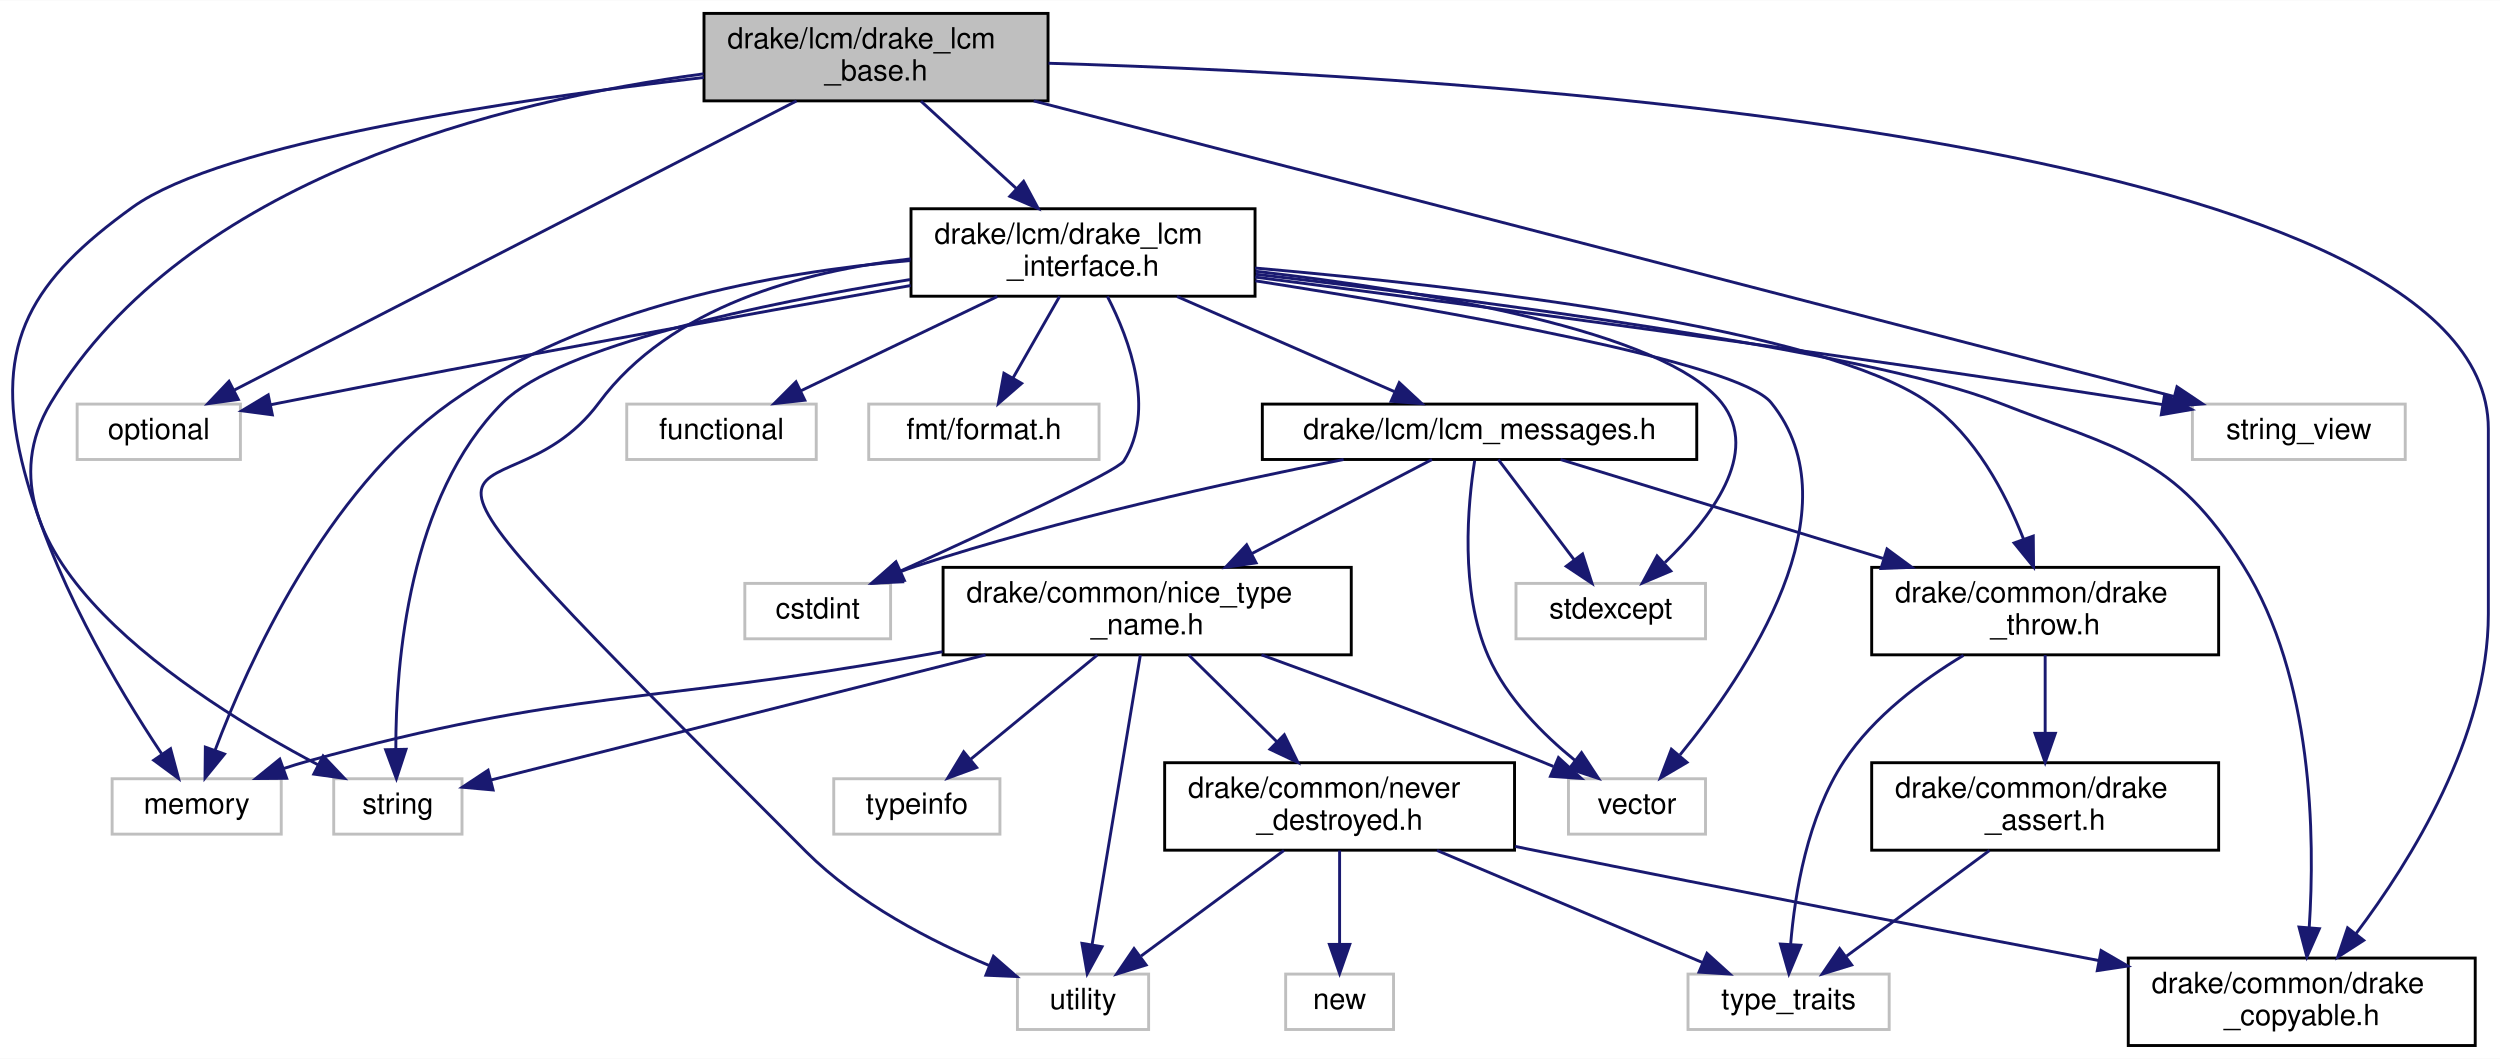
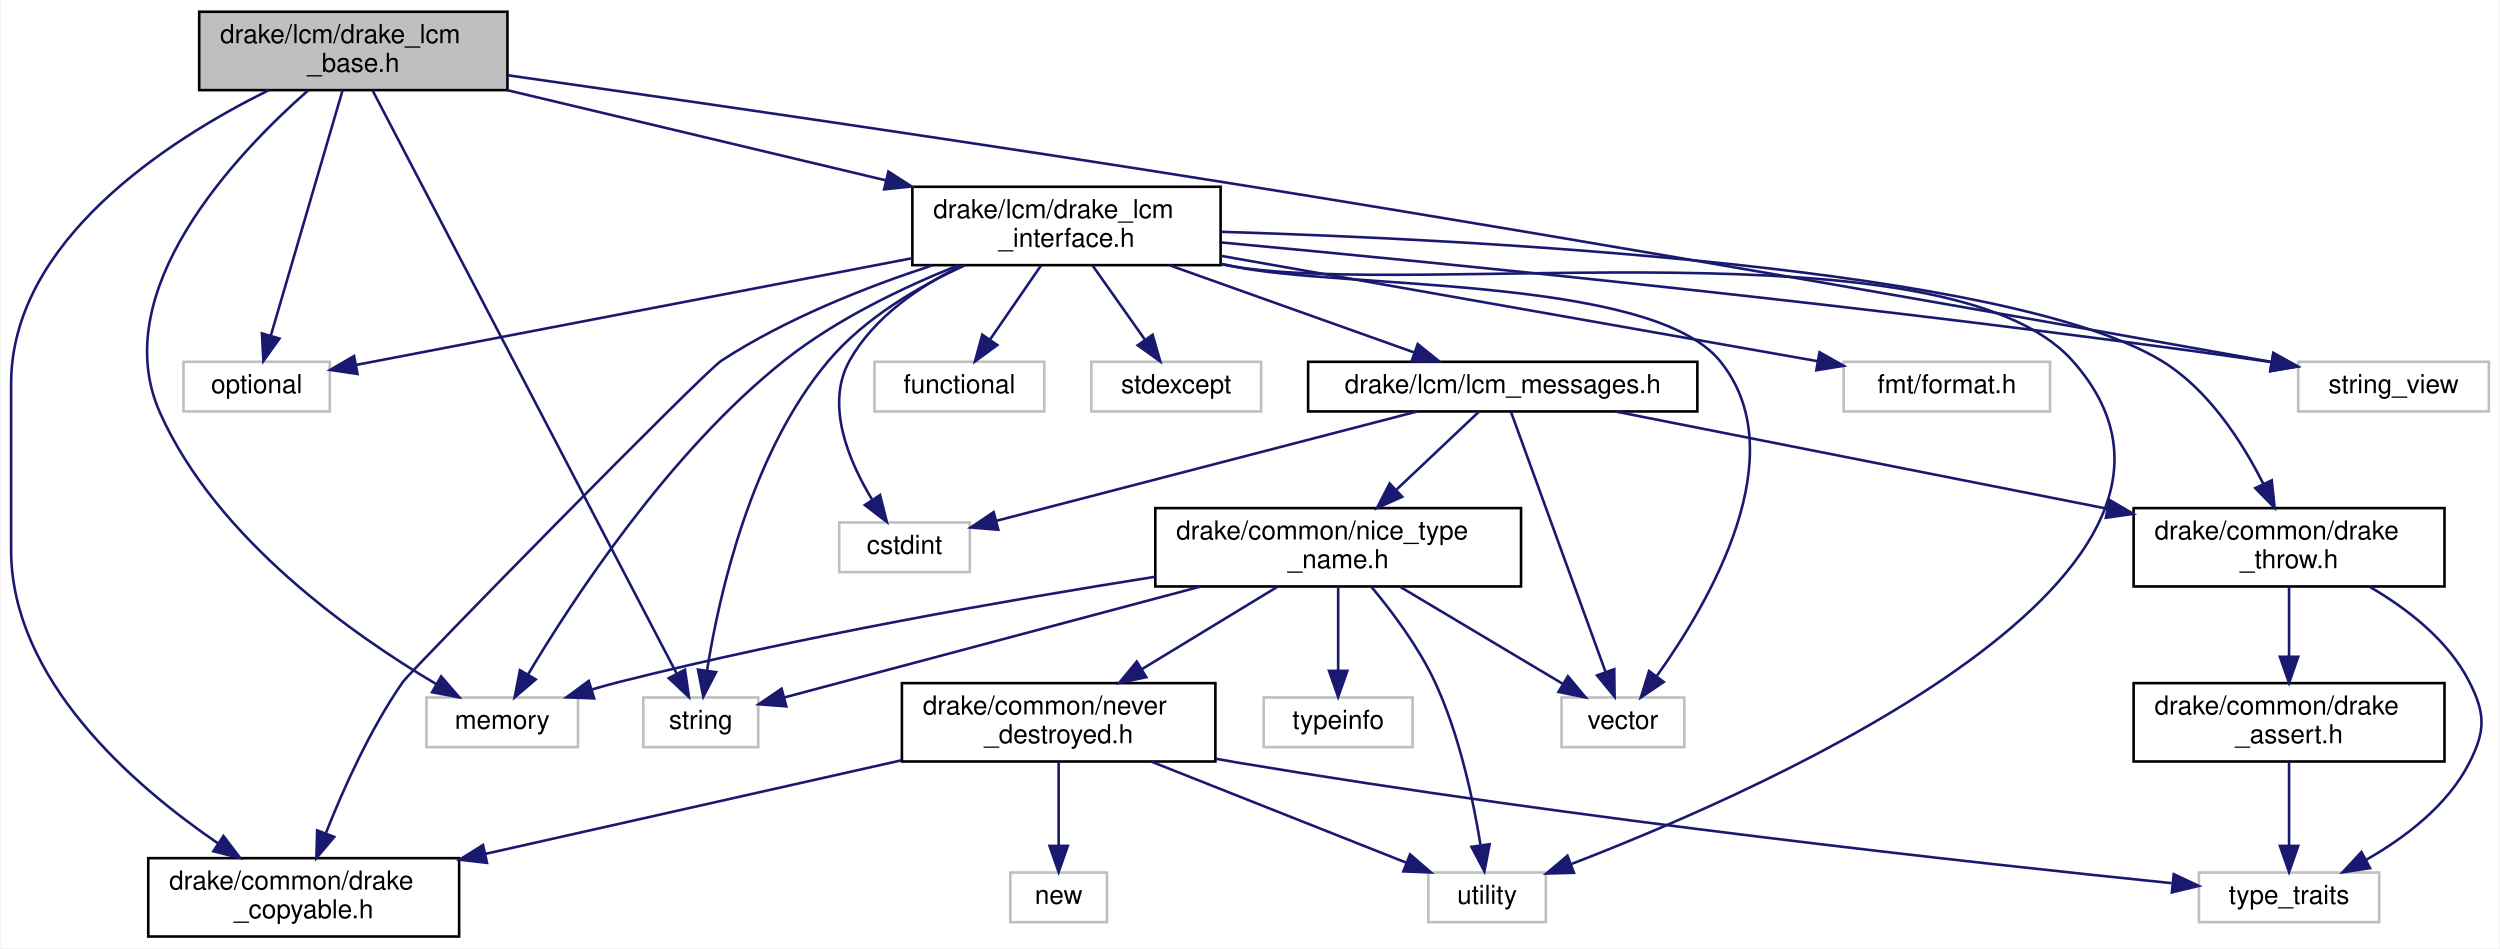
- <svg xmlns="http://www.w3.org/2000/svg" xmlns:xlink="http://www.w3.org/1999/xlink" width="857pt" height="363pt" viewBox="0.00 0.00 857.46 363.00">
+ <svg xmlns="http://www.w3.org/2000/svg" xmlns:xlink="http://www.w3.org/1999/xlink" width="957pt" height="363pt" viewBox="0.00 0.00 956.50 363.00">
  <g id="graph0" class="graph" transform="scale(1 1) rotate(0) translate(4 359)">
-     <polygon fill="white" stroke="transparent" points="-4,4 -4,-359 853.46,-359 853.46,4 -4,4" />
+     <polygon fill="white" stroke="transparent" points="-4,4 -4,-359 952.5,-359 952.5,4 -4,4" />
    <g id="node1" class="node">
      <g id="a_node1">
        <a xlink:title=" ">
-           <polygon fill="#bfbfbf" stroke="black" points="237.46,-324.5 237.46,-354.5 355.46,-354.5 355.46,-324.5 237.46,-324.5" />
-           <text text-anchor="start" x="245.46" y="-342.5" font-family="Helvetica,sans-Serif" font-size="10.00">drake/lcm/drake_lcm</text>
-           <text text-anchor="middle" x="296.46" y="-331.5" font-family="Helvetica,sans-Serif" font-size="10.00">_base.h</text>
+           <polygon fill="#bfbfbf" stroke="black" points="72,-324.5 72,-354.5 190,-354.5 190,-324.5 72,-324.5" />
+           <text text-anchor="start" x="80" y="-342.5" font-family="Helvetica,sans-Serif" font-size="10.00">drake/lcm/drake_lcm</text>
+           <text text-anchor="middle" x="131" y="-331.5" font-family="Helvetica,sans-Serif" font-size="10.00">_base.h</text>
        </a>
      </g>
    </g>
    <g id="node2" class="node">
      <g id="a_node2">
        <a xlink:title=" ">
-           <polygon fill="white" stroke="#bfbfbf" points="34.46,-73 34.46,-92 92.46,-92 92.46,-73 34.46,-73" />
-           <text text-anchor="middle" x="63.46" y="-80" font-family="Helvetica,sans-Serif" font-size="10.00">memory</text>
+           <polygon fill="white" stroke="#bfbfbf" points="159,-73 159,-92 217,-92 217,-73 159,-73" />
+           <text text-anchor="middle" x="188" y="-80" font-family="Helvetica,sans-Serif" font-size="10.00">memory</text>
        </a>
      </g>
    </g>
    <g id="edge1" class="edge">
-       <path fill="none" stroke="midnightblue" d="M237.39,-332.53C172.12,-324.96 72.16,-310.15 41.46,-288 7.25,-263.31 -6.4,-242.02 3.46,-201 12.7,-162.59 36.73,-122.6 51.42,-100.6" />
-       <polygon fill="midnightblue" stroke="midnightblue" points="54.5,-102.3 57.25,-92.07 48.72,-98.35 54.5,-102.3" />
+       <path fill="none" stroke="midnightblue" d="M113.71,-324.4C85.87,-299.88 36.23,-247.54 57,-201 78.65,-152.5 131.3,-115.69 162.87,-97.05" />
+       <polygon fill="midnightblue" stroke="midnightblue" points="164.62,-100.08 171.55,-92.07 161.14,-94.01 164.62,-100.08" />
    </g>
    <g id="node3" class="node">
      <g id="a_node3">
        <a xlink:title=" ">
-           <polygon fill="white" stroke="#bfbfbf" points="22.46,-201.5 22.46,-220.5 78.46,-220.5 78.46,-201.5 22.46,-201.5" />
-           <text text-anchor="middle" x="50.46" y="-208.5" font-family="Helvetica,sans-Serif" font-size="10.00">optional</text>
+           <polygon fill="white" stroke="#bfbfbf" points="66,-201.5 66,-220.5 122,-220.5 122,-201.5 66,-201.5" />
+           <text text-anchor="middle" x="94" y="-208.5" font-family="Helvetica,sans-Serif" font-size="10.00">optional</text>
        </a>
      </g>
    </g>
    <g id="edge2" class="edge">
-       <path fill="none" stroke="midnightblue" d="M269.2,-324.48C221.43,-299.92 123.25,-249.43 76.42,-225.35" />
-       <polygon fill="midnightblue" stroke="midnightblue" points="77.74,-222.09 67.25,-220.63 74.54,-228.32 77.74,-222.09" />
+       <path fill="none" stroke="midnightblue" d="M126.9,-324.48C120.21,-301.62 106.96,-256.3 99.47,-230.71" />
+       <polygon fill="midnightblue" stroke="midnightblue" points="102.74,-229.4 96.57,-220.79 96.02,-231.37 102.74,-229.4" />
    </g>
    <g id="node4" class="node">
      <g id="a_node4">
        <a xlink:title=" ">
-           <polygon fill="white" stroke="#bfbfbf" points="110.46,-73 110.46,-92 154.46,-92 154.46,-73 110.46,-73" />
-           <text text-anchor="middle" x="132.46" y="-80" font-family="Helvetica,sans-Serif" font-size="10.00">string</text>
+           <polygon fill="white" stroke="#bfbfbf" points="242,-73 242,-92 286,-92 286,-73 242,-73" />
+           <text text-anchor="middle" x="264" y="-80" font-family="Helvetica,sans-Serif" font-size="10.00">string</text>
        </a>
      </g>
    </g>
    <g id="edge3" class="edge">
-       <path fill="none" stroke="midnightblue" d="M237.32,-333.77C169,-324.69 60.03,-298.22 13.46,-221 -17.14,-170.25 61.13,-119.99 105.06,-96.79" />
-       <polygon fill="midnightblue" stroke="midnightblue" points="106.82,-99.82 114.11,-92.14 103.62,-93.6 106.82,-99.82" />
+       <path fill="none" stroke="midnightblue" d="M138.34,-324.43C160.97,-281.04 229.63,-149.4 254.7,-101.32" />
+       <polygon fill="midnightblue" stroke="midnightblue" points="257.96,-102.64 259.48,-92.16 251.76,-99.4 257.96,-102.64" />
    </g>
    <g id="node5" class="node">
      <g id="a_node5">
        <a xlink:title=" ">
-           <polygon fill="white" stroke="#bfbfbf" points="747.96,-201.5 747.96,-220.5 820.96,-220.5 820.96,-201.5 747.96,-201.5" />
-           <text text-anchor="middle" x="784.46" y="-208.5" font-family="Helvetica,sans-Serif" font-size="10.00">string_view</text>
+           <polygon fill="white" stroke="#bfbfbf" points="875.5,-201.5 875.5,-220.5 948.5,-220.5 948.5,-201.5 875.5,-201.5" />
+           <text text-anchor="middle" x="912" y="-208.5" font-family="Helvetica,sans-Serif" font-size="10.00">string_view</text>
        </a>
      </g>
    </g>
    <g id="edge4" class="edge">
-       <path fill="none" stroke="midnightblue" d="M350.55,-324.48C448.4,-299.11 652.89,-246.11 741.73,-223.08" />
-       <polygon fill="midnightblue" stroke="midnightblue" points="742.67,-226.45 751.47,-220.55 740.92,-219.67 742.67,-226.45" />
+       <path fill="none" stroke="midnightblue" d="M190.21,-330.17C258.27,-320.5 373.32,-303.83 472,-288 615.39,-265 784.55,-234.96 864.97,-220.51" />
+       <polygon fill="midnightblue" stroke="midnightblue" points="866.03,-223.87 875.25,-218.65 864.79,-216.98 866.03,-223.87" />
    </g>
    <g id="node6" class="node">
      <g id="a_node6">
        <a xlink:href="drake__copyable_8h.html" target="_top" xlink:title="Provides careful macros to selectively enable or disable the special member functions for copy-constr...">
-           <polygon fill="white" stroke="black" points="725.96,-0.5 725.96,-30.5 844.96,-30.5 844.96,-0.5 725.96,-0.5" />
-           <text text-anchor="start" x="733.96" y="-18.5" font-family="Helvetica,sans-Serif" font-size="10.00">drake/common/drake</text>
-           <text text-anchor="middle" x="785.46" y="-7.5" font-family="Helvetica,sans-Serif" font-size="10.00">_copyable.h</text>
+           <polygon fill="white" stroke="black" points="52.5,-0.5 52.5,-30.5 171.5,-30.5 171.5,-0.5 52.5,-0.5" />
+           <text text-anchor="start" x="60.5" y="-18.5" font-family="Helvetica,sans-Serif" font-size="10.00">drake/common/drake</text>
+           <text text-anchor="middle" x="112" y="-7.5" font-family="Helvetica,sans-Serif" font-size="10.00">_copyable.h</text>
        </a>
      </g>
    </g>
    <g id="edge5" class="edge">
-       <path fill="none" stroke="midnightblue" d="M355.64,-337.4C498.3,-333.14 849.46,-312.46 849.46,-212 849.46,-212 849.46,-212 849.46,-148.5 849.46,-106.58 823.01,-64 804.12,-38.94" />
-       <polygon fill="midnightblue" stroke="midnightblue" points="806.71,-36.57 797.8,-30.83 801.19,-40.87 806.71,-36.57" />
+       <path fill="none" stroke="midnightblue" d="M98.62,-324.48C59.83,-305.24 0,-266.7 0,-212 0,-212 0,-212 0,-148.5 0,-99.12 46.14,-58.75 79.19,-36.16" />
+       <polygon fill="midnightblue" stroke="midnightblue" points="81.29,-38.98 87.7,-30.54 77.43,-33.14 81.29,-38.98" />
    </g>
    <g id="node7" class="node">
      <g id="a_node7">
        <a xlink:href="drake__lcm__interface_8h.html" target="_top" xlink:title=" ">
-           <polygon fill="white" stroke="black" points="308.46,-257.5 308.46,-287.5 426.46,-287.5 426.46,-257.5 308.46,-257.5" />
-           <text text-anchor="start" x="316.46" y="-275.5" font-family="Helvetica,sans-Serif" font-size="10.00">drake/lcm/drake_lcm</text>
-           <text text-anchor="middle" x="367.46" y="-264.5" font-family="Helvetica,sans-Serif" font-size="10.00">_interface.h</text>
+           <polygon fill="white" stroke="black" points="345,-257.5 345,-287.5 463,-287.5 463,-257.5 345,-257.5" />
+           <text text-anchor="start" x="353" y="-275.5" font-family="Helvetica,sans-Serif" font-size="10.00">drake/lcm/drake_lcm</text>
+           <text text-anchor="middle" x="404" y="-264.5" font-family="Helvetica,sans-Serif" font-size="10.00">_interface.h</text>
        </a>
      </g>
    </g>
    <g id="edge6" class="edge">
-       <path fill="none" stroke="midnightblue" d="M311.87,-324.4C321.45,-315.62 333.95,-304.18 344.67,-294.37" />
-       <polygon fill="midnightblue" stroke="midnightblue" points="347.08,-296.91 352.09,-287.58 342.35,-291.75 347.08,-296.91" />
+       <path fill="none" stroke="midnightblue" d="M189.9,-324.48C232.45,-314.34 290.07,-300.63 334.81,-289.97" />
+       <polygon fill="midnightblue" stroke="midnightblue" points="335.82,-293.33 344.73,-287.61 334.2,-286.52 335.82,-293.33" />
    </g>
    <g id="edge9" class="edge">
-       <path fill="none" stroke="midnightblue" d="M308.16,-269.74C261.49,-265.69 196.82,-253.93 150.46,-221 107.6,-190.55 81.07,-131.69 69.79,-101.83" />
-       <polygon fill="midnightblue" stroke="midnightblue" points="73.01,-100.46 66.32,-92.24 66.43,-102.84 73.01,-100.46" />
+       <path fill="none" stroke="midnightblue" d="M362.72,-257.49C341.44,-249.01 315.86,-236.77 296,-221 251.77,-185.87 214.78,-129.17 197.87,-100.81" />
+       <polygon fill="midnightblue" stroke="midnightblue" points="200.82,-98.92 192.75,-92.05 194.78,-102.45 200.82,-98.92" />
    </g>
    <g id="edge10" class="edge">
-       <path fill="none" stroke="midnightblue" d="M308.36,-261.17C252.6,-251.29 166.73,-235.77 92.46,-221 91.23,-220.75 89.98,-220.5 88.71,-220.25" />
-       <polygon fill="midnightblue" stroke="midnightblue" points="89.41,-216.82 78.91,-218.21 87.99,-223.67 89.41,-216.82" />
+       <path fill="none" stroke="midnightblue" d="M344.96,-260.17C282.38,-248.16 185.39,-229.54 132.17,-219.33" />
+       <polygon fill="midnightblue" stroke="midnightblue" points="132.61,-215.85 122.13,-217.4 131.29,-222.72 132.61,-215.85" />
    </g>
    <g id="edge12" class="edge">
-       <path fill="none" stroke="midnightblue" d="M308.13,-263.21C256.89,-254.87 188.07,-240.46 168.46,-221 136.15,-188.93 131.71,-131.66 131.76,-102.18" />
-       <polygon fill="midnightblue" stroke="midnightblue" points="135.26,-102.1 131.96,-92.03 128.26,-101.96 135.26,-102.1" />
+       <path fill="none" stroke="midnightblue" d="M365.2,-257.47C347.2,-249.26 326.79,-237.26 313,-221 283.18,-185.83 271,-131.2 266.44,-102.54" />
+       <polygon fill="midnightblue" stroke="midnightblue" points="269.86,-101.69 264.97,-92.29 262.93,-102.68 269.86,-101.69" />
    </g>
    <g id="edge13" class="edge">
-       <path fill="none" stroke="midnightblue" d="M426.52,-264.05C498.95,-254.74 625.43,-237.98 733.46,-221 734.91,-220.77 736.37,-220.54 737.85,-220.3" />
-       <polygon fill="midnightblue" stroke="midnightblue" points="738.43,-223.75 747.72,-218.65 737.28,-216.85 738.43,-223.75" />
+       <path fill="none" stroke="midnightblue" d="M463.31,-266.18C550.62,-258.07 718.77,-241.39 861,-221 862.45,-220.79 863.91,-220.58 865.4,-220.35" />
+       <polygon fill="midnightblue" stroke="midnightblue" points="865.95,-223.81 875.27,-218.77 864.85,-216.89 865.95,-223.81" />
    </g>
    <g id="edge17" class="edge">
-       <path fill="none" stroke="midnightblue" d="M426.71,-265.02C504.4,-256.01 636.16,-238.76 681.46,-221 723.24,-204.62 741.69,-203.06 765.46,-165 789.38,-126.71 790.06,-72.09 788.02,-40.88" />
-       <polygon fill="midnightblue" stroke="midnightblue" points="791.51,-40.57 787.22,-30.88 784.53,-41.13 791.51,-40.57" />
+       <path fill="none" stroke="midnightblue" d="M352.74,-257.45C327.25,-249.12 296.7,-237.02 272,-221 265,-216.46 152.76,-101.97 150,-98 137.46,-79.95 127.22,-57.1 120.54,-40.2" />
+       <polygon fill="midnightblue" stroke="midnightblue" points="123.69,-38.63 116.86,-30.53 117.15,-41.12 123.69,-38.63" />
    </g>
    <g id="node8" class="node">
      <g id="a_node8">
        <a xlink:title=" ">
-           <polygon fill="white" stroke="#bfbfbf" points="251.46,-140 251.46,-159 301.46,-159 301.46,-140 251.46,-140" />
-           <text text-anchor="middle" x="276.46" y="-147" font-family="Helvetica,sans-Serif" font-size="10.00">cstdint</text>
+           <polygon fill="white" stroke="#bfbfbf" points="317,-140 317,-159 367,-159 367,-140 317,-140" />
+           <text text-anchor="middle" x="342" y="-147" font-family="Helvetica,sans-Serif" font-size="10.00">cstdint</text>
        </a>
      </g>
    </g>
    <g id="edge7" class="edge">
-       <path fill="none" stroke="midnightblue" d="M375.81,-257.44C383.55,-242.39 392.36,-218.33 381.46,-201 379.22,-197.43 335.25,-177.04 304.93,-163.29" />
-       <polygon fill="midnightblue" stroke="midnightblue" points="306.19,-160.02 295.64,-159.08 303.31,-166.39 306.19,-160.02" />
+       <path fill="none" stroke="midnightblue" d="M363.98,-257.38C347.61,-249.4 330.34,-237.62 321,-221 311.55,-204.2 320.55,-182.7 329.52,-167.89" />
+       <polygon fill="midnightblue" stroke="midnightblue" points="332.64,-169.51 335.22,-159.23 326.8,-165.66 332.64,-169.51" />
    </g>
    <g id="node9" class="node">
      <g id="a_node9">
        <a xlink:title=" ">
-           <polygon fill="white" stroke="#bfbfbf" points="210.96,-201.5 210.96,-220.5 275.96,-220.5 275.96,-201.5 210.96,-201.5" />
-           <text text-anchor="middle" x="243.46" y="-208.5" font-family="Helvetica,sans-Serif" font-size="10.00">functional</text>
+           <polygon fill="white" stroke="#bfbfbf" points="330.5,-201.5 330.5,-220.5 395.5,-220.5 395.5,-201.5 330.5,-201.5" />
+           <text text-anchor="middle" x="363" y="-208.5" font-family="Helvetica,sans-Serif" font-size="10.00">functional</text>
        </a>
      </g>
    </g>
    <g id="edge8" class="edge">
-       <path fill="none" stroke="midnightblue" d="M338.08,-257.4C317.64,-247.59 290.6,-234.62 270.66,-225.05" />
-       <polygon fill="midnightblue" stroke="midnightblue" points="272.04,-221.83 261.51,-220.66 269.01,-228.14 272.04,-221.83" />
+       <path fill="none" stroke="midnightblue" d="M394.28,-257.4C388.45,-248.93 380.98,-238.1 374.81,-229.14" />
+       <polygon fill="midnightblue" stroke="midnightblue" points="377.52,-226.91 368.97,-220.66 371.76,-230.88 377.52,-226.91" />
    </g>
    <g id="node10" class="node">
      <g id="a_node10">
        <a xlink:title=" ">
-           <polygon fill="white" stroke="#bfbfbf" points="515.96,-140 515.96,-159 580.96,-159 580.96,-140 515.96,-140" />
-           <text text-anchor="middle" x="548.46" y="-147" font-family="Helvetica,sans-Serif" font-size="10.00">stdexcept</text>
+           <polygon fill="white" stroke="#bfbfbf" points="413.5,-201.5 413.5,-220.5 478.5,-220.5 478.5,-201.5 413.5,-201.5" />
+           <text text-anchor="middle" x="446" y="-208.5" font-family="Helvetica,sans-Serif" font-size="10.00">stdexcept</text>
        </a>
      </g>
    </g>
    <g id="edge11" class="edge">
-       <path fill="none" stroke="midnightblue" d="M426.67,-266.05C484.57,-259.34 566.82,-245.69 586.46,-221 600.1,-203.86 582.56,-181.12 567.06,-166.16" />
-       <polygon fill="midnightblue" stroke="midnightblue" points="569.06,-163.25 559.31,-159.12 564.35,-168.43 569.06,-163.25" />
+       <path fill="none" stroke="midnightblue" d="M413.95,-257.4C419.99,-248.84 427.74,-237.87 434.1,-228.86" />
+       <polygon fill="midnightblue" stroke="midnightblue" points="436.98,-230.85 439.89,-220.66 431.26,-226.81 436.98,-230.85" />
    </g>
    <g id="node11" class="node">
      <g id="a_node11">
        <a xlink:title=" ">
-           <polygon fill="white" stroke="#bfbfbf" points="344.96,-6 344.96,-25 389.96,-25 389.96,-6 344.96,-6" />
-           <text text-anchor="middle" x="367.46" y="-13" font-family="Helvetica,sans-Serif" font-size="10.00">utility</text>
+           <polygon fill="white" stroke="#bfbfbf" points="542.5,-6 542.5,-25 587.5,-25 587.5,-6 542.5,-6" />
+           <text text-anchor="middle" x="565" y="-13" font-family="Helvetica,sans-Serif" font-size="10.00">utility</text>
        </a>
      </g>
    </g>
    <g id="edge14" class="edge">
-       <path fill="none" stroke="midnightblue" d="M308.31,-270.31C271.18,-266.11 225.86,-253.92 201.46,-221 166.36,-173.63 105.14,-234.55 272.46,-67 290.16,-49.28 315.37,-36.27 335.38,-27.9" />
-       <polygon fill="midnightblue" stroke="midnightblue" points="336.74,-31.12 344.73,-24.16 334.14,-24.62 336.74,-31.12" />
+       <path fill="none" stroke="midnightblue" d="M463.23,-257.84C464.84,-257.55 466.43,-257.27 468,-257 538.78,-245.05 741.16,-274.51 789,-221 860.72,-140.79 675.25,-58.34 597.46,-28.33" />
+       <polygon fill="midnightblue" stroke="midnightblue" points="598.26,-24.89 587.67,-24.61 595.77,-31.43 598.26,-24.89" />
    </g>
    <g id="node12" class="node">
      <g id="a_node12">
        <a xlink:title=" ">
-           <polygon fill="white" stroke="#bfbfbf" points="533.96,-73 533.96,-92 580.96,-92 580.96,-73 533.96,-73" />
-           <text text-anchor="middle" x="557.46" y="-80" font-family="Helvetica,sans-Serif" font-size="10.00">vector</text>
+           <polygon fill="white" stroke="#bfbfbf" points="593.5,-73 593.5,-92 640.5,-92 640.5,-73 593.5,-73" />
+           <text text-anchor="middle" x="617" y="-80" font-family="Helvetica,sans-Serif" font-size="10.00">vector</text>
        </a>
      </g>
    </g>
    <g id="edge15" class="edge">
-       <path fill="none" stroke="midnightblue" d="M426.56,-262.78C492.75,-252.42 592.32,-234.79 603.46,-221 633.03,-184.44 594.96,-128.03 572.22,-100.2" />
-       <polygon fill="midnightblue" stroke="midnightblue" points="574.61,-97.61 565.48,-92.23 569.26,-102.13 574.61,-97.61" />
+       <path fill="none" stroke="midnightblue" d="M463.26,-258C464.86,-257.66 466.44,-257.33 468,-257 509.2,-248.35 627.21,-253.47 654,-221 683.4,-185.37 650.16,-128.49 630.07,-100.37" />
+       <polygon fill="midnightblue" stroke="midnightblue" points="632.63,-97.95 623.87,-92.01 627.01,-102.12 632.63,-97.95" />
    </g>
    <g id="node13" class="node">
      <g id="a_node13">
        <a xlink:title=" ">
-           <polygon fill="white" stroke="#bfbfbf" points="293.96,-201.5 293.96,-220.5 372.96,-220.5 372.96,-201.5 293.96,-201.5" />
-           <text text-anchor="middle" x="333.46" y="-208.5" font-family="Helvetica,sans-Serif" font-size="10.00">fmt/format.h</text>
+           <polygon fill="white" stroke="#bfbfbf" points="701.5,-201.5 701.5,-220.5 780.5,-220.5 780.5,-201.5 701.5,-201.5" />
+           <text text-anchor="middle" x="741" y="-208.5" font-family="Helvetica,sans-Serif" font-size="10.00">fmt/format.h</text>
        </a>
      </g>
    </g>
    <g id="edge16" class="edge">
-       <path fill="none" stroke="midnightblue" d="M359.41,-257.4C354.62,-249.02 348.51,-238.33 343.42,-229.42" />
-       <polygon fill="midnightblue" stroke="midnightblue" points="346.41,-227.6 338.41,-220.66 340.33,-231.08 346.41,-227.6" />
+       <path fill="none" stroke="midnightblue" d="M463.09,-261.07C527.86,-249.63 630.65,-231.48 691.39,-220.76" />
+       <polygon fill="midnightblue" stroke="midnightblue" points="692.26,-224.16 701.5,-218.97 691.04,-217.27 692.26,-224.16" />
    </g>
    <g id="node14" class="node">
      <g id="a_node14">
        <a xlink:href="drake__throw_8h.html" target="_top" xlink:title="Provides a convenient wrapper to throw an exception when a condition is unmet.">
-           <polygon fill="white" stroke="black" points="637.96,-134.5 637.96,-164.5 756.96,-164.5 756.96,-134.5 637.96,-134.5" />
-           <text text-anchor="start" x="645.96" y="-152.5" font-family="Helvetica,sans-Serif" font-size="10.00">drake/common/drake</text>
-           <text text-anchor="middle" x="697.46" y="-141.5" font-family="Helvetica,sans-Serif" font-size="10.00">_throw.h</text>
+           <polygon fill="white" stroke="black" points="812.5,-134.5 812.5,-164.5 931.5,-164.5 931.5,-134.5 812.5,-134.5" />
+           <text text-anchor="start" x="820.5" y="-152.5" font-family="Helvetica,sans-Serif" font-size="10.00">drake/common/drake</text>
+           <text text-anchor="middle" x="872" y="-141.5" font-family="Helvetica,sans-Serif" font-size="10.00">_throw.h</text>
        </a>
      </g>
    </g>
    <g id="edge18" class="edge">
-       <path fill="none" stroke="midnightblue" d="M426.48,-267.16C500.2,-260.73 621.11,-246.6 657.46,-221 673.41,-209.77 683.82,-190.03 690.01,-174.28" />
-       <polygon fill="midnightblue" stroke="midnightblue" points="693.38,-175.24 693.48,-164.65 686.8,-172.87 693.38,-175.24" />
+       <path fill="none" stroke="midnightblue" d="M463.29,-270.26C564.1,-267.18 763.75,-256.65 823,-221 840.98,-210.18 854,-189.94 862.08,-173.91" />
+       <polygon fill="midnightblue" stroke="midnightblue" points="865.38,-175.14 866.48,-164.6 859.05,-172.15 865.38,-175.14" />
    </g>
    <g id="node17" class="node">
      <g id="a_node17">
        <a xlink:href="lcm__messages_8h.html" target="_top" xlink:title=" ">
-           <polygon fill="white" stroke="black" points="428.96,-201.5 428.96,-220.5 577.96,-220.5 577.96,-201.5 428.96,-201.5" />
-           <text text-anchor="middle" x="503.46" y="-208.5" font-family="Helvetica,sans-Serif" font-size="10.00">drake/lcm/lcm_messages.h</text>
+           <polygon fill="white" stroke="black" points="496.5,-201.5 496.5,-220.5 645.5,-220.5 645.5,-201.5 496.5,-201.5" />
+           <text text-anchor="middle" x="571" y="-208.5" font-family="Helvetica,sans-Serif" font-size="10.00">drake/lcm/lcm_messages.h</text>
        </a>
      </g>
    </g>
    <g id="edge22" class="edge">
-       <path fill="none" stroke="midnightblue" d="M399.69,-257.4C422.31,-247.51 452.3,-234.38 474.23,-224.79" />
-       <polygon fill="midnightblue" stroke="midnightblue" points="475.92,-227.87 483.67,-220.66 473.11,-221.46 475.92,-227.87" />
+       <path fill="none" stroke="midnightblue" d="M443.58,-257.4C472.1,-247.24 510.17,-233.67 537.26,-224.02" />
+       <polygon fill="midnightblue" stroke="midnightblue" points="538.45,-227.31 546.7,-220.66 536.11,-220.72 538.45,-227.31" />
    </g>
    <g id="node15" class="node">
      <g id="a_node15">
        <a xlink:title=" ">
-           <polygon fill="white" stroke="#bfbfbf" points="574.96,-6 574.96,-25 643.96,-25 643.96,-6 574.96,-6" />
-           <text text-anchor="middle" x="609.46" y="-13" font-family="Helvetica,sans-Serif" font-size="10.00">type_traits</text>
+           <polygon fill="white" stroke="#bfbfbf" points="837.5,-6 837.5,-25 906.5,-25 906.5,-6 837.5,-6" />
+           <text text-anchor="middle" x="872" y="-13" font-family="Helvetica,sans-Serif" font-size="10.00">type_traits</text>
        </a>
      </g>
    </g>
    <g id="edge19" class="edge">
-       <path fill="none" stroke="midnightblue" d="M669.44,-134.32C655.12,-125.68 638.61,-113.36 628.46,-98 615.91,-79.01 611.61,-52.74 610.16,-35.21" />
-       <polygon fill="midnightblue" stroke="midnightblue" points="613.64,-34.89 609.56,-25.12 606.66,-35.31 613.64,-34.89" />
+       <path fill="none" stroke="midnightblue" d="M902.91,-134.34C917.28,-125.98 932.94,-113.89 941,-98 947.23,-85.71 947.23,-79.29 941,-67 932.66,-50.56 916.16,-38.18 901.4,-29.8" />
+       <polygon fill="midnightblue" stroke="midnightblue" points="902.99,-26.68 892.51,-25.09 899.71,-32.86 902.99,-26.68" />
    </g>
    <g id="node16" class="node">
      <g id="a_node16">
        <a xlink:href="drake__assert_8h.html" target="_top" xlink:title="Provides Drake's assertion implementation.">
-           <polygon fill="white" stroke="black" points="637.96,-67.5 637.96,-97.5 756.96,-97.5 756.96,-67.5 637.96,-67.5" />
-           <text text-anchor="start" x="645.96" y="-85.5" font-family="Helvetica,sans-Serif" font-size="10.00">drake/common/drake</text>
-           <text text-anchor="middle" x="697.46" y="-74.5" font-family="Helvetica,sans-Serif" font-size="10.00">_assert.h</text>
+           <polygon fill="white" stroke="black" points="812.5,-67.5 812.5,-97.5 931.5,-97.5 931.5,-67.5 812.5,-67.5" />
+           <text text-anchor="start" x="820.5" y="-85.5" font-family="Helvetica,sans-Serif" font-size="10.00">drake/common/drake</text>
+           <text text-anchor="middle" x="872" y="-74.5" font-family="Helvetica,sans-Serif" font-size="10.00">_assert.h</text>
        </a>
      </g>
    </g>
    <g id="edge20" class="edge">
-       <path fill="none" stroke="midnightblue" d="M697.46,-134.4C697.46,-126.64 697.46,-116.81 697.46,-107.86" />
-       <polygon fill="midnightblue" stroke="midnightblue" points="700.96,-107.58 697.46,-97.58 693.96,-107.58 700.96,-107.58" />
+       <path fill="none" stroke="midnightblue" d="M872,-134.4C872,-126.64 872,-116.81 872,-107.86" />
+       <polygon fill="midnightblue" stroke="midnightblue" points="875.5,-107.58 872,-97.58 868.5,-107.58 875.5,-107.58" />
    </g>
    <g id="edge21" class="edge">
-       <path fill="none" stroke="midnightblue" d="M678.37,-67.4C663.89,-56.7 644.03,-42.03 629.36,-31.19" />
-       <polygon fill="midnightblue" stroke="midnightblue" points="631.1,-28.13 620.98,-25.01 626.95,-33.76 631.1,-28.13" />
+       <path fill="none" stroke="midnightblue" d="M872,-67.4C872,-58.06 872,-45.71 872,-35.52" />
+       <polygon fill="midnightblue" stroke="midnightblue" points="875.5,-35.19 872,-25.19 868.5,-35.19 875.5,-35.19" />
    </g>
    <g id="edge23" class="edge">
-       <path fill="none" stroke="midnightblue" d="M456.83,-201.5C417.35,-193.73 359.52,-181.04 310.46,-165 308.54,-164.37 306.58,-163.68 304.61,-162.95" />
-       <polygon fill="midnightblue" stroke="midnightblue" points="305.53,-159.54 294.95,-159.07 302.93,-166.04 305.53,-159.54" />
+       <path fill="none" stroke="midnightblue" d="M538.19,-201.48C495.48,-190.38 421.14,-171.06 377.26,-159.66" />
+       <polygon fill="midnightblue" stroke="midnightblue" points="377.89,-156.21 367.33,-157.08 376.13,-162.98 377.89,-156.21" />
    </g>
    <g id="edge24" class="edge">
-       <path fill="none" stroke="midnightblue" d="M509.91,-201.48C516.66,-192.55 527.43,-178.31 535.88,-167.14" />
-       <polygon fill="midnightblue" stroke="midnightblue" points="538.79,-169.1 542.03,-159.01 533.2,-164.87 538.79,-169.1" />
+       <path fill="none" stroke="midnightblue" d="M574.16,-201.31C581.58,-180.9 600.24,-129.6 610.31,-101.91" />
+       <polygon fill="midnightblue" stroke="midnightblue" points="613.69,-102.85 613.82,-92.26 607.11,-100.46 613.69,-102.85" />
    </g>
    <g id="edge25" class="edge">
-       <path fill="none" stroke="midnightblue" d="M501.79,-201.1C499.47,-186.41 496.56,-156.48 506.46,-134 512.79,-119.64 525.23,-107.19 536.24,-98.25" />
-       <polygon fill="midnightblue" stroke="midnightblue" points="538.44,-100.97 544.25,-92.11 534.18,-95.41 538.44,-100.97" />
-     </g>
-     <g id="edge26" class="edge">
-       <path fill="none" stroke="midnightblue" d="M531.26,-201.48C559.99,-192.66 605.62,-178.67 641.81,-167.57" />
-       <polygon fill="midnightblue" stroke="midnightblue" points="643.21,-170.8 651.74,-164.52 641.16,-164.11 643.21,-170.8" />
+       <path fill="none" stroke="midnightblue" d="M614.13,-201.48C663.3,-191.75 744.38,-175.73 802.51,-164.24" />
+       <polygon fill="midnightblue" stroke="midnightblue" points="803.22,-167.66 812.35,-162.29 801.86,-160.8 803.22,-167.66" />
    </g>
    <g id="node18" class="node">
      <g id="a_node18">
        <a xlink:href="nice__type__name_8h.html" target="_top" xlink:title=" ">
-           <polygon fill="white" stroke="black" points="319.46,-134.5 319.46,-164.5 459.46,-164.5 459.46,-134.5 319.46,-134.5" />
-           <text text-anchor="start" x="327.46" y="-152.5" font-family="Helvetica,sans-Serif" font-size="10.00">drake/common/nice_type</text>
-           <text text-anchor="middle" x="389.46" y="-141.5" font-family="Helvetica,sans-Serif" font-size="10.00">_name.h</text>
-         </a>
-       </g>
+           <polygon fill="white" stroke="black" points="438,-134.5 438,-164.5 578,-164.5 578,-134.5 438,-134.5" />
+           <text text-anchor="start" x="446" y="-152.5" font-family="Helvetica,sans-Serif" font-size="10.00">drake/common/nice_type</text>
+           <text text-anchor="middle" x="508" y="-141.5" font-family="Helvetica,sans-Serif" font-size="10.00">_name.h</text>
+         </a>
+       </g>
+     </g>
+     <g id="edge26" class="edge">
+       <path fill="none" stroke="midnightblue" d="M561.97,-201.48C553.76,-193.72 541.29,-181.94 530.41,-171.66" />
+       <polygon fill="midnightblue" stroke="midnightblue" points="532.52,-168.84 522.85,-164.52 527.71,-173.93 532.52,-168.84" />
    </g>
    <g id="edge27" class="edge">
-       <path fill="none" stroke="midnightblue" d="M487.13,-201.48C471.04,-193.08 445.93,-179.97 425.2,-169.15" />
-       <polygon fill="midnightblue" stroke="midnightblue" points="426.82,-166.05 416.33,-164.52 423.58,-172.25 426.82,-166.05" />
+       <path fill="none" stroke="midnightblue" d="M437.95,-138.22C382.05,-129.39 301.96,-115.36 233,-98 229.55,-97.13 225.98,-96.14 222.43,-95.1" />
+       <polygon fill="midnightblue" stroke="midnightblue" points="223.18,-91.66 212.59,-92.06 221.11,-98.35 223.18,-91.66" />
    </g>
    <g id="edge28" class="edge">
-       <path fill="none" stroke="midnightblue" d="M319.26,-135.57C316.29,-135.04 313.35,-134.51 310.46,-134 217.66,-117.49 192.37,-122.92 101.46,-98 98.81,-97.27 96.08,-96.43 93.37,-95.53" />
-       <polygon fill="midnightblue" stroke="midnightblue" points="94.33,-92.15 83.73,-92.07 91.96,-98.74 94.33,-92.15" />
-     </g>
-     <g id="edge29" class="edge">
-       <path fill="none" stroke="midnightblue" d="M334.02,-134.48C282.21,-121.37 206.69,-102.27 164.33,-91.56" />
-       <polygon fill="midnightblue" stroke="midnightblue" points="165.12,-88.15 154.56,-89.09 163.4,-94.93 165.12,-88.15" />
+       <path fill="none" stroke="midnightblue" d="M455.36,-134.48C406.9,-121.57 336.58,-102.83 296.05,-92.04" />
+       <polygon fill="midnightblue" stroke="midnightblue" points="296.75,-88.6 286.18,-89.41 294.94,-95.37 296.75,-88.6" />
+     </g>
+     <g id="edge30" class="edge">
+       <path fill="none" stroke="midnightblue" d="M520.65,-134.44C528.7,-124.81 538.75,-111.4 545,-98 554.41,-77.83 559.71,-52.72 562.46,-35.74" />
+       <polygon fill="midnightblue" stroke="midnightblue" points="565.98,-35.84 563.97,-25.44 559.05,-34.83 565.98,-35.84" />
    </g>
    <g id="edge31" class="edge">
-       <path fill="none" stroke="midnightblue" d="M387.11,-134.37C383.11,-110.4 375.01,-61.75 370.56,-35.06" />
-       <polygon fill="midnightblue" stroke="midnightblue" points="373.99,-34.39 368.9,-25.1 367.09,-35.54 373.99,-34.39" />
-     </g>
-     <g id="edge32" class="edge">
-       <path fill="none" stroke="midnightblue" d="M428.68,-134.49C455.74,-124.66 492.47,-111 524.46,-98 525.88,-97.43 527.32,-96.83 528.77,-96.22" />
-       <polygon fill="midnightblue" stroke="midnightblue" points="530.53,-99.27 538.35,-92.12 527.78,-92.84 530.53,-99.27" />
+       <path fill="none" stroke="midnightblue" d="M531.65,-134.4C550.18,-123.34 575.81,-108.06 594.14,-97.13" />
+       <polygon fill="midnightblue" stroke="midnightblue" points="595.94,-100.13 602.73,-92.01 592.35,-94.12 595.94,-100.13" />
    </g>
    <g id="node19" class="node">
      <g id="a_node19">
        <a xlink:title=" ">
-           <polygon fill="white" stroke="#bfbfbf" points="281.96,-73 281.96,-92 338.96,-92 338.96,-73 281.96,-73" />
-           <text text-anchor="middle" x="310.46" y="-80" font-family="Helvetica,sans-Serif" font-size="10.00">typeinfo</text>
-         </a>
-       </g>
-     </g>
-     <g id="edge30" class="edge">
-       <path fill="none" stroke="midnightblue" d="M372.32,-134.4C359.52,-123.86 342.04,-109.48 328.92,-98.69" />
-       <polygon fill="midnightblue" stroke="midnightblue" points="330.98,-95.85 321.03,-92.19 326.53,-101.25 330.98,-95.85" />
+           <polygon fill="white" stroke="#bfbfbf" points="479.5,-73 479.5,-92 536.5,-92 536.5,-73 479.5,-73" />
+           <text text-anchor="middle" x="508" y="-80" font-family="Helvetica,sans-Serif" font-size="10.00">typeinfo</text>
+         </a>
+       </g>
+     </g>
+     <g id="edge29" class="edge">
+       <path fill="none" stroke="midnightblue" d="M508,-134.4C508,-125.06 508,-112.71 508,-102.52" />
+       <polygon fill="midnightblue" stroke="midnightblue" points="511.5,-102.19 508,-92.19 504.5,-102.19 511.5,-102.19" />
    </g>
    <g id="node20" class="node">
      <g id="a_node20">
        <a xlink:href="never__destroyed_8h.html" target="_top" xlink:title=" ">
-           <polygon fill="white" stroke="black" points="395.46,-67.5 395.46,-97.5 515.46,-97.5 515.46,-67.5 395.46,-67.5" />
-           <text text-anchor="start" x="403.46" y="-85.5" font-family="Helvetica,sans-Serif" font-size="10.00">drake/common/never</text>
-           <text text-anchor="middle" x="455.46" y="-74.5" font-family="Helvetica,sans-Serif" font-size="10.00">_destroyed.h</text>
-         </a>
-       </g>
-     </g>
-     <g id="edge33" class="edge">
-       <path fill="none" stroke="midnightblue" d="M403.78,-134.4C412.61,-125.71 424.08,-114.4 433.98,-104.66" />
-       <polygon fill="midnightblue" stroke="midnightblue" points="436.5,-107.09 441.17,-97.58 431.59,-102.1 436.5,-107.09" />
-     </g>
-     <g id="edge37" class="edge">
-       <path fill="none" stroke="midnightblue" d="M515.66,-68.79C518.64,-68.18 521.58,-67.58 524.46,-67 589.28,-53.92 663.29,-39.66 715.91,-29.64" />
-       <polygon fill="midnightblue" stroke="midnightblue" points="716.64,-33.07 725.81,-27.76 715.33,-26.19 716.64,-33.07" />
+           <polygon fill="white" stroke="black" points="341,-67.5 341,-97.5 461,-97.5 461,-67.5 341,-67.5" />
+           <text text-anchor="start" x="349" y="-85.5" font-family="Helvetica,sans-Serif" font-size="10.00">drake/common/never</text>
+           <text text-anchor="middle" x="401" y="-74.5" font-family="Helvetica,sans-Serif" font-size="10.00">_destroyed.h</text>
+         </a>
+       </g>
+     </g>
+     <g id="edge32" class="edge">
+       <path fill="none" stroke="midnightblue" d="M484.78,-134.4C469.64,-125.2 449.67,-113.07 433.03,-102.95" />
+       <polygon fill="midnightblue" stroke="midnightblue" points="434.54,-99.78 424.17,-97.58 430.9,-105.76 434.54,-99.78" />
    </g>
    <g id="edge36" class="edge">
-       <path fill="none" stroke="midnightblue" d="M436.37,-67.4C421.89,-56.7 402.03,-42.03 387.36,-31.19" />
-       <polygon fill="midnightblue" stroke="midnightblue" points="389.1,-28.13 378.98,-25.01 384.95,-33.76 389.1,-28.13" />
+       <path fill="none" stroke="midnightblue" d="M340.77,-67.95C294.34,-57.51 230.07,-43.06 181.47,-32.12" />
+       <polygon fill="midnightblue" stroke="midnightblue" points="182.18,-28.7 171.66,-29.92 180.65,-35.53 182.18,-28.7" />
    </g>
    <g id="edge35" class="edge">
-       <path fill="none" stroke="midnightblue" d="M488.88,-67.4C516.02,-55.94 553.93,-39.94 579.96,-28.95" />
-       <polygon fill="midnightblue" stroke="midnightblue" points="581.46,-32.12 589.31,-25.01 578.73,-25.67 581.46,-32.12" />
+       <path fill="none" stroke="midnightblue" d="M436.59,-67.4C465.62,-55.89 506.22,-39.8 533.95,-28.81" />
+       <polygon fill="midnightblue" stroke="midnightblue" points="535.53,-31.95 543.54,-25.01 532.95,-25.44 535.53,-31.95" />
+     </g>
+     <g id="edge34" class="edge">
+       <path fill="none" stroke="midnightblue" d="M461.16,-68.55C464.14,-68.01 467.1,-67.49 470,-67 598.94,-45.39 752.55,-28.54 827.04,-20.93" />
+       <polygon fill="midnightblue" stroke="midnightblue" points="827.85,-24.37 837.45,-19.87 827.14,-17.4 827.85,-24.37" />
    </g>
    <g id="node21" class="node">
      <g id="a_node21">
        <a xlink:title=" ">
-           <polygon fill="white" stroke="#bfbfbf" points="436.96,-6 436.96,-25 473.96,-25 473.96,-6 436.96,-6" />
-           <text text-anchor="middle" x="455.46" y="-13" font-family="Helvetica,sans-Serif" font-size="10.00">new</text>
-         </a>
-       </g>
-     </g>
-     <g id="edge34" class="edge">
-       <path fill="none" stroke="midnightblue" d="M455.46,-67.4C455.46,-58.06 455.46,-45.71 455.46,-35.52" />
-       <polygon fill="midnightblue" stroke="midnightblue" points="458.96,-35.19 455.46,-25.19 451.96,-35.19 458.96,-35.19" />
+           <polygon fill="white" stroke="#bfbfbf" points="382.5,-6 382.5,-25 419.5,-25 419.5,-6 382.5,-6" />
+           <text text-anchor="middle" x="401" y="-13" font-family="Helvetica,sans-Serif" font-size="10.00">new</text>
+         </a>
+       </g>
+     </g>
+     <g id="edge33" class="edge">
+       <path fill="none" stroke="midnightblue" d="M401,-67.4C401,-58.06 401,-45.71 401,-35.52" />
+       <polygon fill="midnightblue" stroke="midnightblue" points="404.5,-35.19 401,-25.19 397.5,-35.19 404.5,-35.19" />
    </g>
  </g>
</svg>
